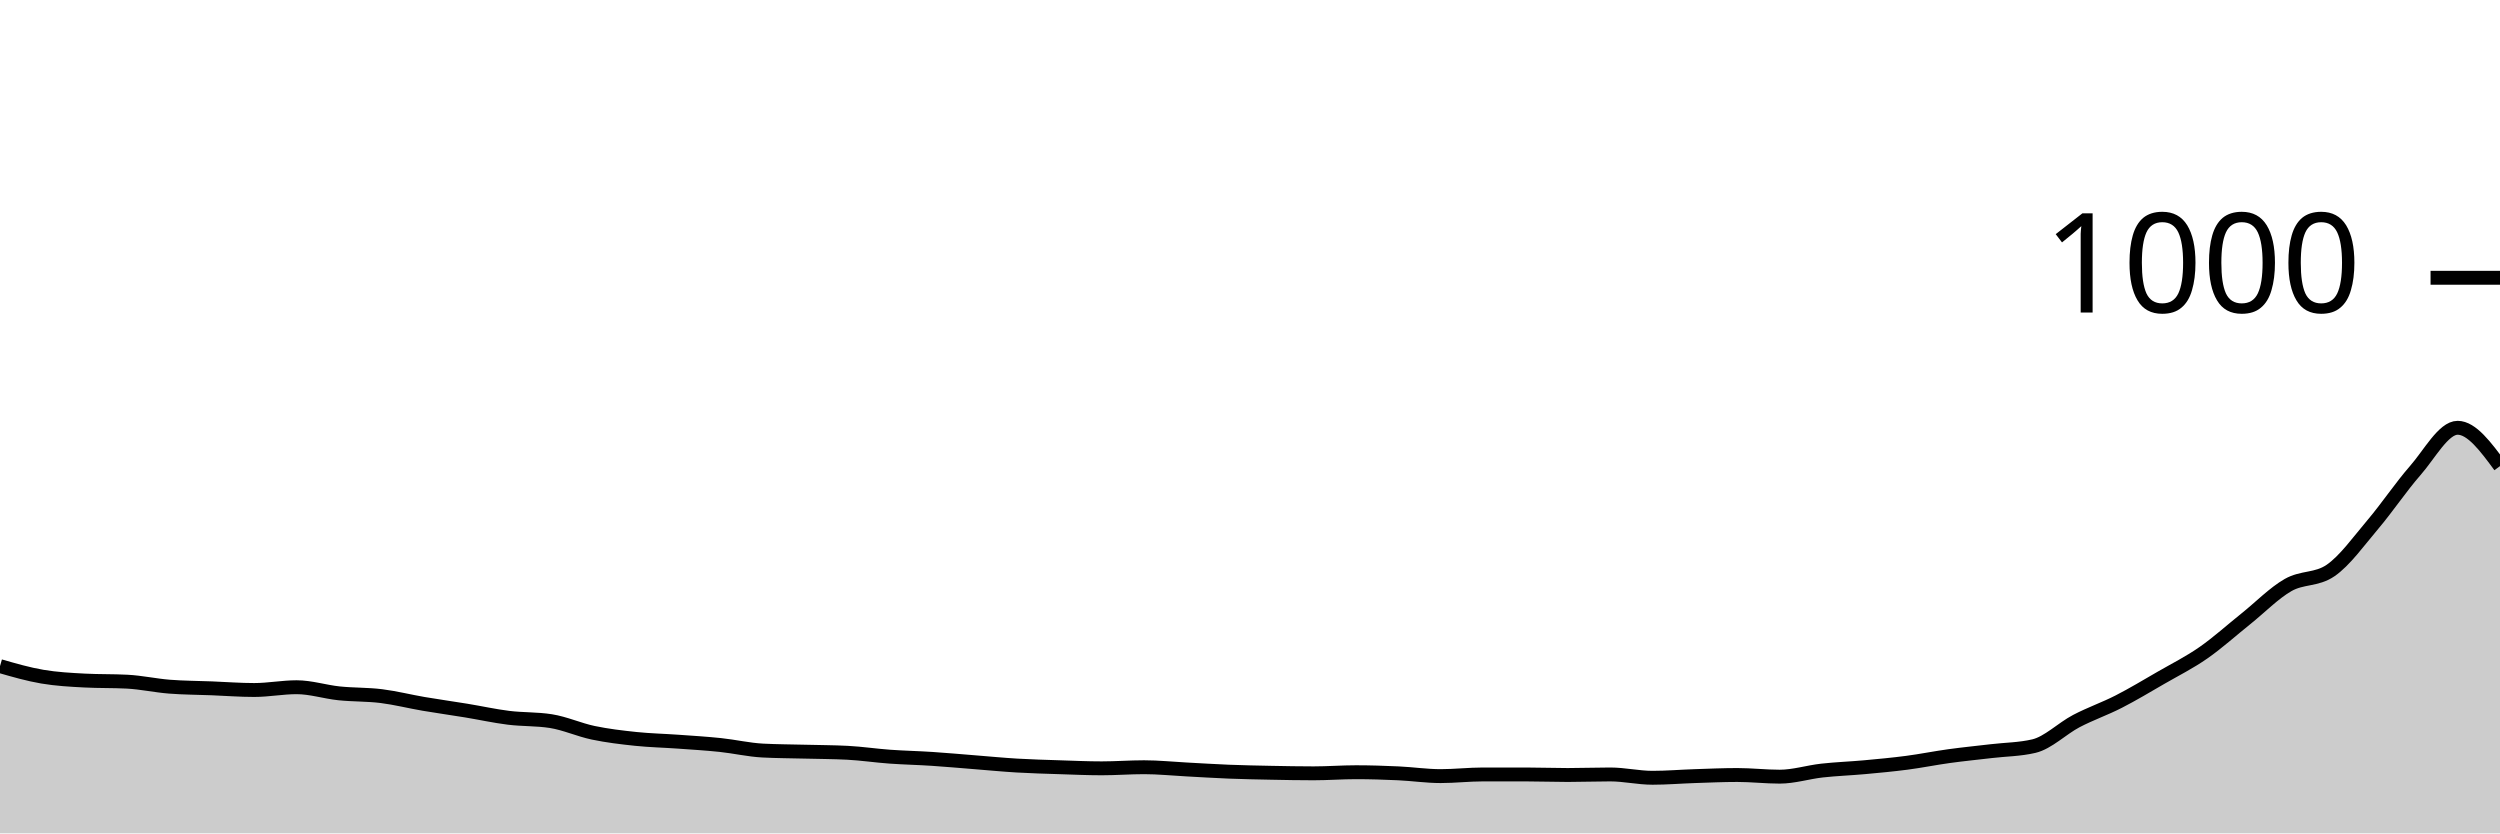
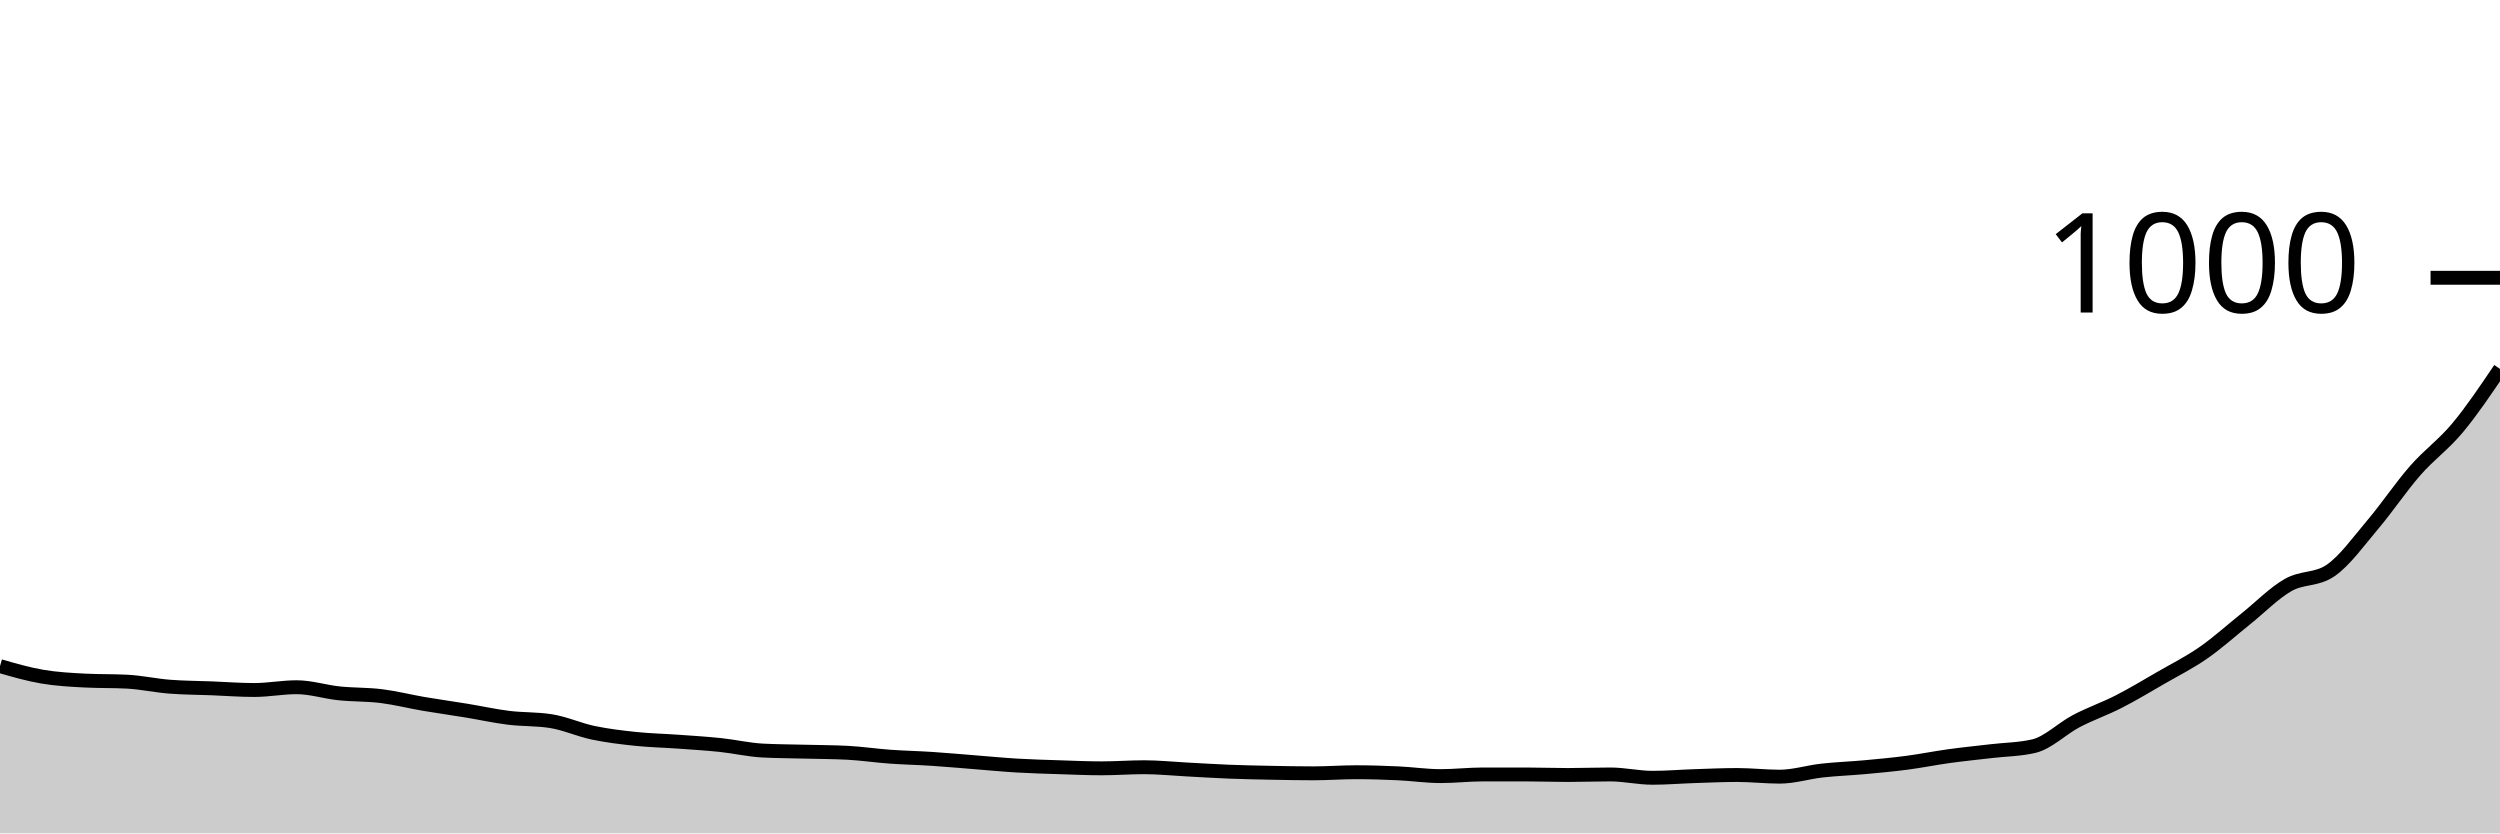
<svg xmlns="http://www.w3.org/2000/svg" viewBox="0 0 180 60">
  <g transform="translate(0,20)">
-     <path class="area" fill="rgba(0, 0, 0, 0.2)" d="M0,27.96C1.017,28.253,2.034,28.547,3.051,28.72C4.068,28.893,5.085,28.947,6.102,29C7.119,29.053,8.136,29.027,9.153,29.08C10.169,29.133,11.186,29.36,12.203,29.44C13.22,29.52,14.237,29.52,15.254,29.56C16.271,29.6,17.288,29.68,18.305,29.68C19.322,29.68,20.339,29.48,21.356,29.48C22.373,29.48,23.39,29.813,24.407,29.92C25.424,30.027,26.441,29.993,27.458,30.12C28.475,30.247,29.492,30.507,30.508,30.68C31.525,30.853,32.542,30.993,33.559,31.16C34.576,31.327,35.593,31.553,36.61,31.68C37.627,31.807,38.644,31.76,39.661,31.92C40.678,32.08,41.695,32.547,42.712,32.76C43.729,32.973,44.746,33.093,45.763,33.2C46.78,33.307,47.797,33.327,48.814,33.4C49.831,33.473,50.847,33.533,51.864,33.64C52.881,33.747,53.898,33.987,54.915,34.04C55.932,34.093,56.949,34.093,57.966,34.12C58.983,34.147,60,34.147,61.017,34.2C62.034,34.253,63.051,34.407,64.068,34.48C65.085,34.553,66.102,34.573,67.119,34.64C68.136,34.707,69.153,34.8,70.169,34.88C71.186,34.96,72.203,35.06,73.22,35.12C74.237,35.18,75.254,35.207,76.271,35.24C77.288,35.273,78.305,35.32,79.322,35.32C80.339,35.32,81.356,35.24,82.373,35.24C83.39,35.24,84.407,35.347,85.424,35.4C86.441,35.453,87.458,35.52,88.475,35.56C89.492,35.6,90.508,35.62,91.525,35.64C92.542,35.66,93.559,35.68,94.576,35.68C95.593,35.68,96.61,35.6,97.627,35.6C98.644,35.6,99.661,35.633,100.678,35.68C101.695,35.727,102.712,35.88,103.729,35.88C104.746,35.88,105.763,35.76,106.78,35.76C107.797,35.76,108.814,35.76,109.831,35.76C110.847,35.76,111.864,35.8,112.881,35.8C113.898,35.8,114.915,35.76,115.932,35.76C116.949,35.76,117.966,36,118.983,36C120,36,121.017,35.913,122.034,35.88C123.051,35.847,124.068,35.8,125.085,35.8C126.102,35.8,127.119,35.92,128.136,35.92C129.153,35.92,130.169,35.593,131.186,35.48C132.203,35.367,133.22,35.333,134.237,35.24C135.254,35.147,136.271,35.053,137.288,34.92C138.305,34.787,139.322,34.58,140.339,34.44C141.356,34.3,142.373,34.2,143.39,34.08C144.407,33.96,145.424,33.96,146.441,33.72C147.458,33.48,148.475,32.453,149.492,31.92C150.508,31.387,151.525,31.04,152.542,30.52C153.559,30,154.576,29.387,155.593,28.8C156.61,28.213,157.627,27.707,158.644,27C159.661,26.293,160.678,25.373,161.695,24.56C162.712,23.747,163.729,22.7,164.746,22.12C165.763,21.54,166.78,21.773,167.797,21.08C168.814,20.387,169.831,18.96,170.847,17.76C171.864,16.56,172.881,15.04,173.898,13.88C174.915,12.72,175.932,10.8,176.949,10.8C177.966,10.8,178.983,12.18,180,13.56L180,40C178.983,40,177.966,40,176.949,40C175.932,40,174.915,40,173.898,40C172.881,40,171.864,40,170.847,40C169.831,40,168.814,40,167.797,40C166.78,40,165.763,40,164.746,40C163.729,40,162.712,40,161.695,40C160.678,40,159.661,40,158.644,40C157.627,40,156.61,40,155.593,40C154.576,40,153.559,40,152.542,40C151.525,40,150.508,40,149.492,40C148.475,40,147.458,40,146.441,40C145.424,40,144.407,40,143.39,40C142.373,40,141.356,40,140.339,40C139.322,40,138.305,40,137.288,40C136.271,40,135.254,40,134.237,40C133.22,40,132.203,40,131.186,40C130.169,40,129.153,40,128.136,40C127.119,40,126.102,40,125.085,40C124.068,40,123.051,40,122.034,40C121.017,40,120,40,118.983,40C117.966,40,116.949,40,115.932,40C114.915,40,113.898,40,112.881,40C111.864,40,110.847,40,109.831,40C108.814,40,107.797,40,106.78,40C105.763,40,104.746,40,103.729,40C102.712,40,101.695,40,100.678,40C99.661,40,98.644,40,97.627,40C96.61,40,95.593,40,94.576,40C93.559,40,92.542,40,91.525,40C90.508,40,89.492,40,88.475,40C87.458,40,86.441,40,85.424,40C84.407,40,83.39,40,82.373,40C81.356,40,80.339,40,79.322,40C78.305,40,77.288,40,76.271,40C75.254,40,74.237,40,73.22,40C72.203,40,71.186,40,70.169,40C69.153,40,68.136,40,67.119,40C66.102,40,65.085,40,64.068,40C63.051,40,62.034,40,61.017,40C60,40,58.983,40,57.966,40C56.949,40,55.932,40,54.915,40C53.898,40,52.881,40,51.864,40C50.847,40,49.831,40,48.814,40C47.797,40,46.78,40,45.763,40C44.746,40,43.729,40,42.712,40C41.695,40,40.678,40,39.661,40C38.644,40,37.627,40,36.61,40C35.593,40,34.576,40,33.559,40C32.542,40,31.525,40,30.508,40C29.492,40,28.475,40,27.458,40C26.441,40,25.424,40,24.407,40C23.39,40,22.373,40,21.356,40C20.339,40,19.322,40,18.305,40C17.288,40,16.271,40,15.254,40C14.237,40,13.22,40,12.203,40C11.186,40,10.169,40,9.153,40C8.136,40,7.119,40,6.102,40C5.085,40,4.068,40,3.051,40C2.034,40,1.017,40,0,40Z" />
-     <path class="line" stroke="black" fill="none" d="M0,27.96C1.017,28.253,2.034,28.547,3.051,28.72C4.068,28.893,5.085,28.947,6.102,29C7.119,29.053,8.136,29.027,9.153,29.08C10.169,29.133,11.186,29.36,12.203,29.44C13.22,29.52,14.237,29.52,15.254,29.56C16.271,29.6,17.288,29.68,18.305,29.68C19.322,29.68,20.339,29.48,21.356,29.48C22.373,29.48,23.39,29.813,24.407,29.92C25.424,30.027,26.441,29.993,27.458,30.12C28.475,30.247,29.492,30.507,30.508,30.68C31.525,30.853,32.542,30.993,33.559,31.16C34.576,31.327,35.593,31.553,36.61,31.68C37.627,31.807,38.644,31.76,39.661,31.92C40.678,32.08,41.695,32.547,42.712,32.76C43.729,32.973,44.746,33.093,45.763,33.2C46.78,33.307,47.797,33.327,48.814,33.4C49.831,33.473,50.847,33.533,51.864,33.64C52.881,33.747,53.898,33.987,54.915,34.04C55.932,34.093,56.949,34.093,57.966,34.12C58.983,34.147,60,34.147,61.017,34.2C62.034,34.253,63.051,34.407,64.068,34.48C65.085,34.553,66.102,34.573,67.119,34.64C68.136,34.707,69.153,34.8,70.169,34.88C71.186,34.96,72.203,35.06,73.22,35.12C74.237,35.18,75.254,35.207,76.271,35.24C77.288,35.273,78.305,35.32,79.322,35.32C80.339,35.32,81.356,35.24,82.373,35.24C83.39,35.24,84.407,35.347,85.424,35.4C86.441,35.453,87.458,35.52,88.475,35.56C89.492,35.6,90.508,35.62,91.525,35.64C92.542,35.66,93.559,35.68,94.576,35.68C95.593,35.68,96.61,35.6,97.627,35.6C98.644,35.6,99.661,35.633,100.678,35.68C101.695,35.727,102.712,35.88,103.729,35.88C104.746,35.88,105.763,35.76,106.78,35.76C107.797,35.76,108.814,35.76,109.831,35.76C110.847,35.76,111.864,35.8,112.881,35.8C113.898,35.8,114.915,35.76,115.932,35.76C116.949,35.76,117.966,36,118.983,36C120,36,121.017,35.913,122.034,35.88C123.051,35.847,124.068,35.8,125.085,35.8C126.102,35.8,127.119,35.92,128.136,35.92C129.153,35.92,130.169,35.593,131.186,35.48C132.203,35.367,133.22,35.333,134.237,35.24C135.254,35.147,136.271,35.053,137.288,34.92C138.305,34.787,139.322,34.58,140.339,34.44C141.356,34.3,142.373,34.2,143.39,34.08C144.407,33.96,145.424,33.96,146.441,33.72C147.458,33.48,148.475,32.453,149.492,31.92C150.508,31.387,151.525,31.04,152.542,30.52C153.559,30,154.576,29.387,155.593,28.8C156.61,28.213,157.627,27.707,158.644,27C159.661,26.293,160.678,25.373,161.695,24.56C162.712,23.747,163.729,22.7,164.746,22.12C165.763,21.54,166.78,21.773,167.797,21.08C168.814,20.387,169.831,18.96,170.847,17.76C171.864,16.56,172.881,15.04,173.898,13.88C174.915,12.72,175.932,10.8,176.949,10.8C177.966,10.8,178.983,12.18,180,13.56" />
+     <path class="area" fill="rgba(0, 0, 0, 0.2)" d="M0,27.96C1.017,28.253,2.034,28.547,3.051,28.72C4.068,28.893,5.085,28.947,6.102,29C7.119,29.053,8.136,29.027,9.153,29.08C10.169,29.133,11.186,29.36,12.203,29.44C13.22,29.52,14.237,29.52,15.254,29.56C16.271,29.6,17.288,29.68,18.305,29.68C19.322,29.68,20.339,29.48,21.356,29.48C22.373,29.48,23.39,29.813,24.407,29.92C25.424,30.027,26.441,29.993,27.458,30.12C28.475,30.247,29.492,30.507,30.508,30.68C31.525,30.853,32.542,30.993,33.559,31.16C34.576,31.327,35.593,31.553,36.61,31.68C37.627,31.807,38.644,31.76,39.661,31.92C40.678,32.08,41.695,32.547,42.712,32.76C43.729,32.973,44.746,33.093,45.763,33.2C46.78,33.307,47.797,33.327,48.814,33.4C49.831,33.473,50.847,33.533,51.864,33.64C52.881,33.747,53.898,33.987,54.915,34.04C55.932,34.093,56.949,34.093,57.966,34.12C58.983,34.147,60,34.147,61.017,34.2C62.034,34.253,63.051,34.407,64.068,34.48C65.085,34.553,66.102,34.573,67.119,34.64C68.136,34.707,69.153,34.8,70.169,34.88C71.186,34.96,72.203,35.06,73.22,35.12C74.237,35.18,75.254,35.207,76.271,35.24C77.288,35.273,78.305,35.32,79.322,35.32C80.339,35.32,81.356,35.24,82.373,35.24C83.39,35.24,84.407,35.347,85.424,35.4C86.441,35.453,87.458,35.52,88.475,35.56C89.492,35.6,90.508,35.62,91.525,35.64C92.542,35.66,93.559,35.68,94.576,35.68C95.593,35.68,96.61,35.6,97.627,35.6C98.644,35.6,99.661,35.633,100.678,35.68C101.695,35.727,102.712,35.88,103.729,35.88C104.746,35.88,105.763,35.76,106.78,35.76C107.797,35.76,108.814,35.76,109.831,35.76C110.847,35.76,111.864,35.8,112.881,35.8C113.898,35.8,114.915,35.76,115.932,35.76C116.949,35.76,117.966,36,118.983,36C120,36,121.017,35.913,122.034,35.88C123.051,35.847,124.068,35.8,125.085,35.8C126.102,35.8,127.119,35.92,128.136,35.92C129.153,35.92,130.169,35.593,131.186,35.48C132.203,35.367,133.22,35.333,134.237,35.24C135.254,35.147,136.271,35.053,137.288,34.92C138.305,34.787,139.322,34.58,140.339,34.44C141.356,34.3,142.373,34.2,143.39,34.08C144.407,33.96,145.424,33.96,146.441,33.72C147.458,33.48,148.475,32.453,149.492,31.92C150.508,31.387,151.525,31.04,152.542,30.52C153.559,30,154.576,29.387,155.593,28.8C156.61,28.213,157.627,27.707,158.644,27C159.661,26.293,160.678,25.373,161.695,24.56C162.712,23.747,163.729,22.7,164.746,22.12C165.763,21.54,166.78,21.773,167.797,21.08C168.814,20.387,169.831,18.96,170.847,17.76C171.864,16.56,172.881,15.04,173.898,13.88C174.915,12.72,175.932,12.02,176.949,10.8C177.966,9.58,178.983,8.07,180,6.56L180,40C178.983,40,177.966,40,176.949,40C175.932,40,174.915,40,173.898,40C172.881,40,171.864,40,170.847,40C169.831,40,168.814,40,167.797,40C166.78,40,165.763,40,164.746,40C163.729,40,162.712,40,161.695,40C160.678,40,159.661,40,158.644,40C157.627,40,156.61,40,155.593,40C154.576,40,153.559,40,152.542,40C151.525,40,150.508,40,149.492,40C148.475,40,147.458,40,146.441,40C145.424,40,144.407,40,143.39,40C142.373,40,141.356,40,140.339,40C139.322,40,138.305,40,137.288,40C136.271,40,135.254,40,134.237,40C133.22,40,132.203,40,131.186,40C130.169,40,129.153,40,128.136,40C127.119,40,126.102,40,125.085,40C124.068,40,123.051,40,122.034,40C121.017,40,120,40,118.983,40C117.966,40,116.949,40,115.932,40C114.915,40,113.898,40,112.881,40C111.864,40,110.847,40,109.831,40C108.814,40,107.797,40,106.78,40C105.763,40,104.746,40,103.729,40C102.712,40,101.695,40,100.678,40C99.661,40,98.644,40,97.627,40C96.61,40,95.593,40,94.576,40C93.559,40,92.542,40,91.525,40C90.508,40,89.492,40,88.475,40C87.458,40,86.441,40,85.424,40C84.407,40,83.39,40,82.373,40C81.356,40,80.339,40,79.322,40C78.305,40,77.288,40,76.271,40C75.254,40,74.237,40,73.22,40C72.203,40,71.186,40,70.169,40C69.153,40,68.136,40,67.119,40C66.102,40,65.085,40,64.068,40C63.051,40,62.034,40,61.017,40C60,40,58.983,40,57.966,40C56.949,40,55.932,40,54.915,40C53.898,40,52.881,40,51.864,40C50.847,40,49.831,40,48.814,40C47.797,40,46.78,40,45.763,40C44.746,40,43.729,40,42.712,40C41.695,40,40.678,40,39.661,40C38.644,40,37.627,40,36.61,40C35.593,40,34.576,40,33.559,40C32.542,40,31.525,40,30.508,40C29.492,40,28.475,40,27.458,40C26.441,40,25.424,40,24.407,40C23.39,40,22.373,40,21.356,40C20.339,40,19.322,40,18.305,40C17.288,40,16.271,40,15.254,40C14.237,40,13.22,40,12.203,40C11.186,40,10.169,40,9.153,40C8.136,40,7.119,40,6.102,40C5.085,40,4.068,40,3.051,40C2.034,40,1.017,40,0,40Z" />
+     <path class="line" stroke="black" fill="none" d="M0,27.96C1.017,28.253,2.034,28.547,3.051,28.72C4.068,28.893,5.085,28.947,6.102,29C7.119,29.053,8.136,29.027,9.153,29.08C10.169,29.133,11.186,29.36,12.203,29.44C13.22,29.52,14.237,29.52,15.254,29.56C16.271,29.6,17.288,29.68,18.305,29.68C19.322,29.68,20.339,29.48,21.356,29.48C22.373,29.48,23.39,29.813,24.407,29.92C25.424,30.027,26.441,29.993,27.458,30.12C28.475,30.247,29.492,30.507,30.508,30.68C31.525,30.853,32.542,30.993,33.559,31.16C34.576,31.327,35.593,31.553,36.61,31.68C37.627,31.807,38.644,31.76,39.661,31.92C40.678,32.08,41.695,32.547,42.712,32.76C43.729,32.973,44.746,33.093,45.763,33.2C46.78,33.307,47.797,33.327,48.814,33.4C49.831,33.473,50.847,33.533,51.864,33.64C52.881,33.747,53.898,33.987,54.915,34.04C55.932,34.093,56.949,34.093,57.966,34.12C58.983,34.147,60,34.147,61.017,34.2C62.034,34.253,63.051,34.407,64.068,34.48C65.085,34.553,66.102,34.573,67.119,34.64C68.136,34.707,69.153,34.8,70.169,34.88C71.186,34.96,72.203,35.06,73.22,35.12C74.237,35.18,75.254,35.207,76.271,35.24C77.288,35.273,78.305,35.32,79.322,35.32C80.339,35.32,81.356,35.24,82.373,35.24C83.39,35.24,84.407,35.347,85.424,35.4C86.441,35.453,87.458,35.52,88.475,35.56C89.492,35.6,90.508,35.62,91.525,35.64C92.542,35.66,93.559,35.68,94.576,35.68C95.593,35.68,96.61,35.6,97.627,35.6C98.644,35.6,99.661,35.633,100.678,35.68C101.695,35.727,102.712,35.88,103.729,35.88C104.746,35.88,105.763,35.76,106.78,35.76C107.797,35.76,108.814,35.76,109.831,35.76C110.847,35.76,111.864,35.8,112.881,35.8C113.898,35.8,114.915,35.76,115.932,35.76C116.949,35.76,117.966,36,118.983,36C120,36,121.017,35.913,122.034,35.88C123.051,35.847,124.068,35.8,125.085,35.8C126.102,35.8,127.119,35.92,128.136,35.92C129.153,35.92,130.169,35.593,131.186,35.48C132.203,35.367,133.22,35.333,134.237,35.24C135.254,35.147,136.271,35.053,137.288,34.92C138.305,34.787,139.322,34.58,140.339,34.44C141.356,34.3,142.373,34.2,143.39,34.08C144.407,33.96,145.424,33.96,146.441,33.72C147.458,33.48,148.475,32.453,149.492,31.92C150.508,31.387,151.525,31.04,152.542,30.52C153.559,30,154.576,29.387,155.593,28.8C156.61,28.213,157.627,27.707,158.644,27C159.661,26.293,160.678,25.373,161.695,24.56C162.712,23.747,163.729,22.7,164.746,22.12C165.763,21.54,166.78,21.773,167.797,21.08C168.814,20.387,169.831,18.96,170.847,17.76C171.864,16.56,172.881,15.04,173.898,13.88C174.915,12.72,175.932,12.02,176.949,10.8C177.966,9.58,178.983,8.07,180,6.56" />
    <path class="axis-ceiling" stroke-width="1" stroke="black" fill="none" d="M175,0L180,0" />
    <text class="axis-ceiling-label" font-family="sans-serif" text-anchor="end" font-size="10px" x="170" y="2.5">1000</text>
  </g>
</svg>
